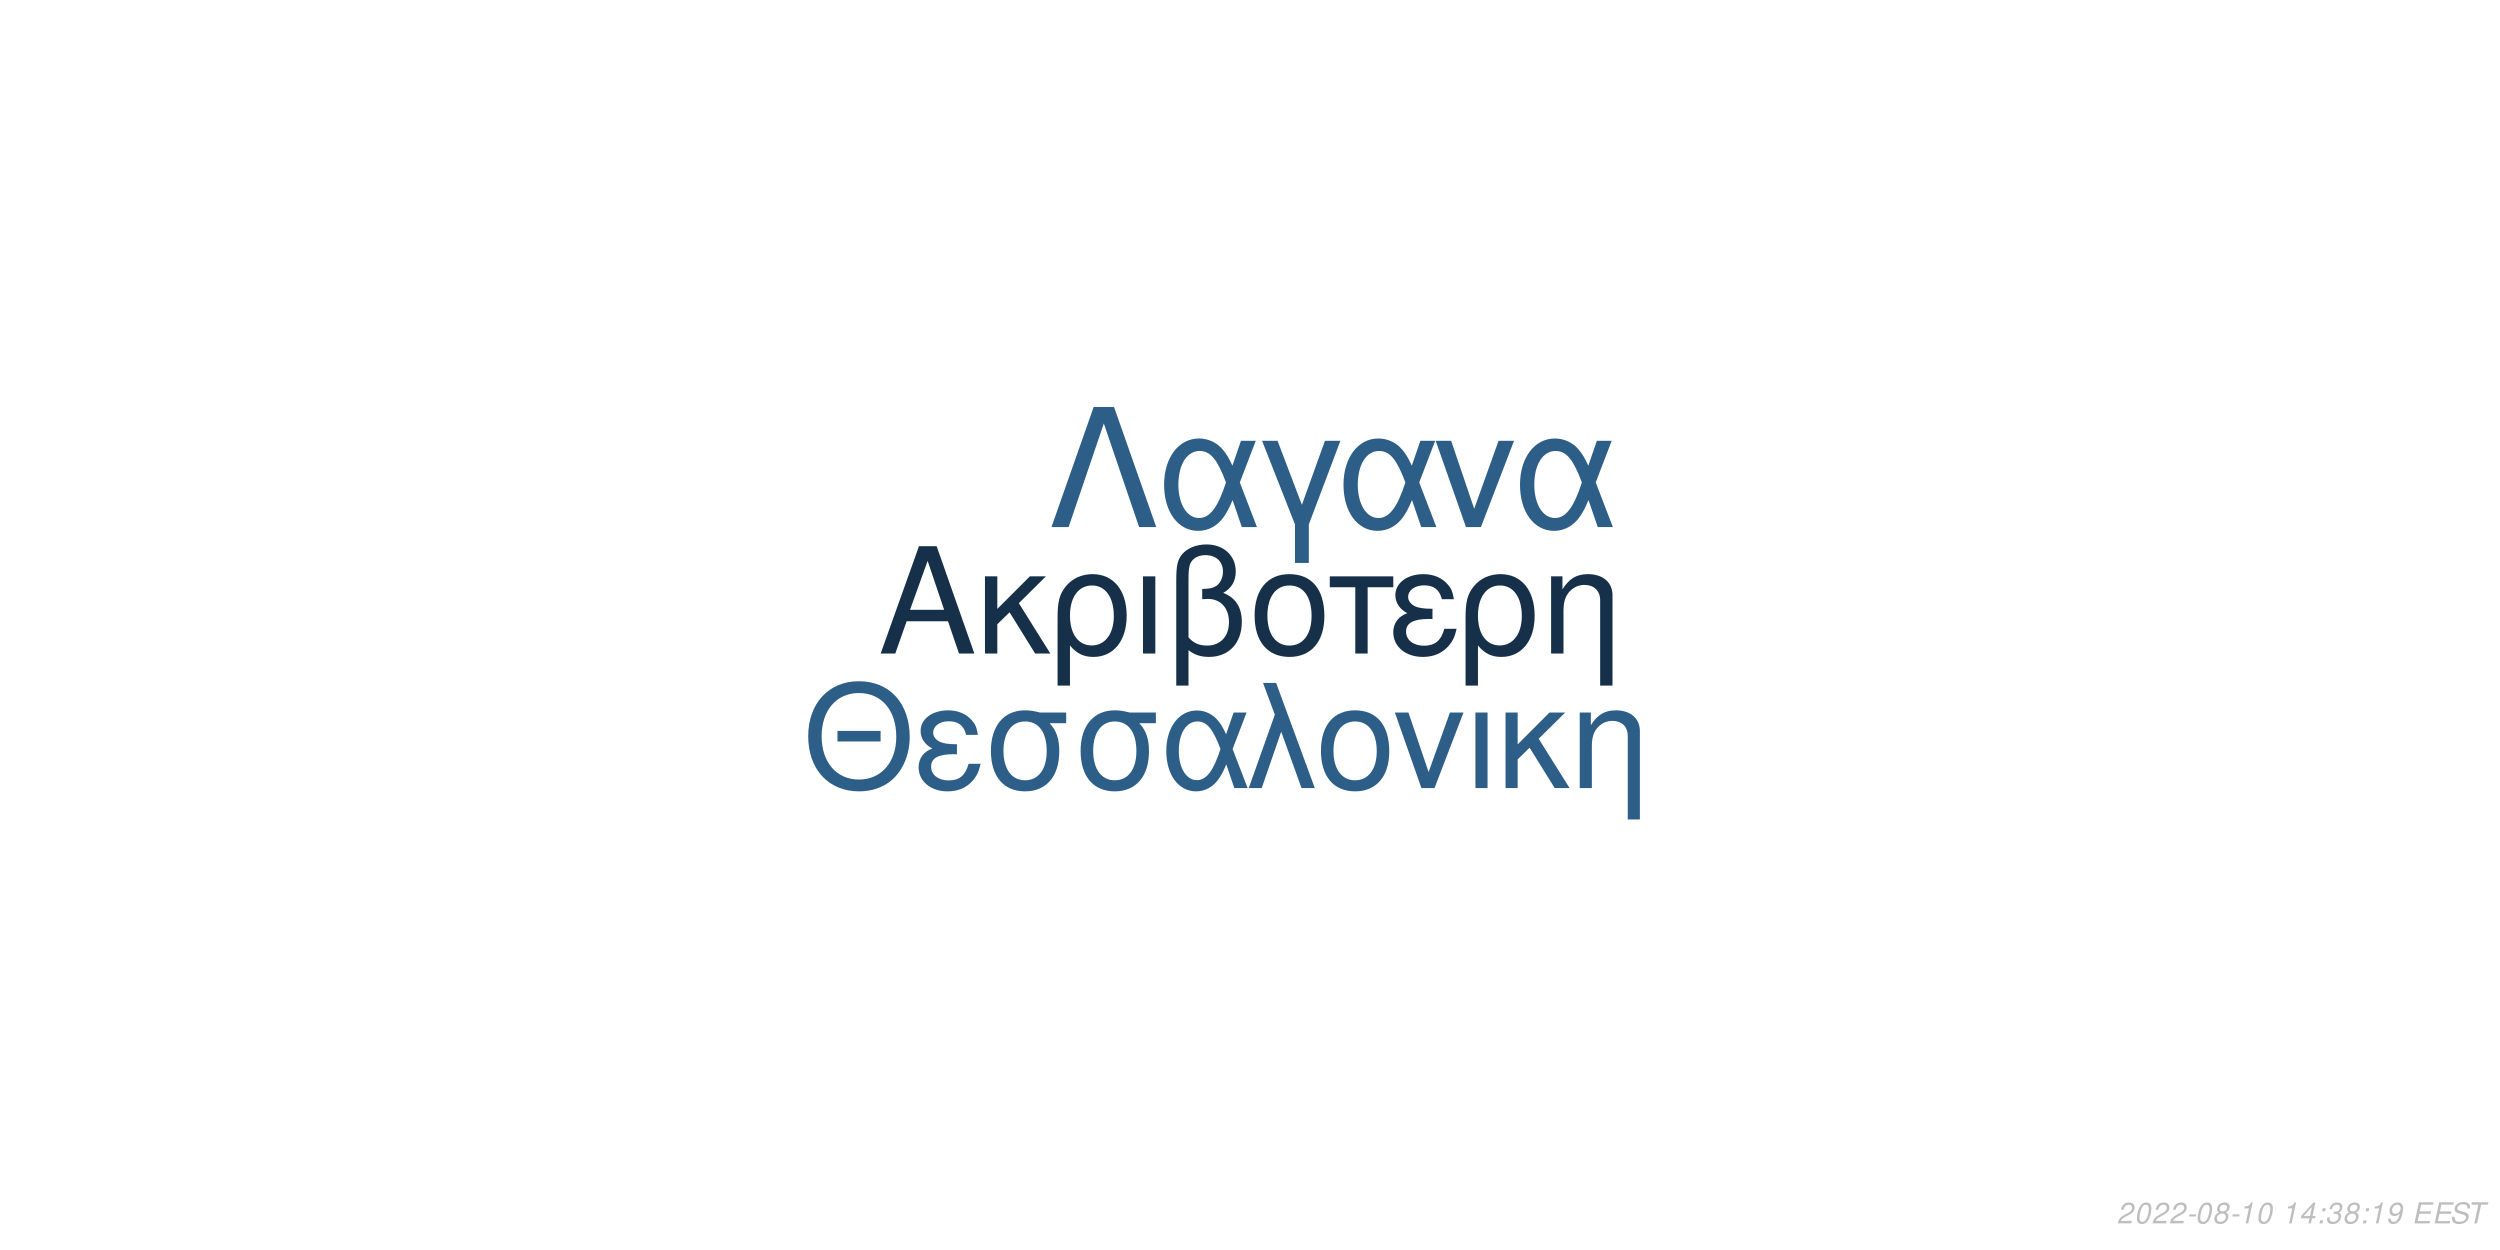
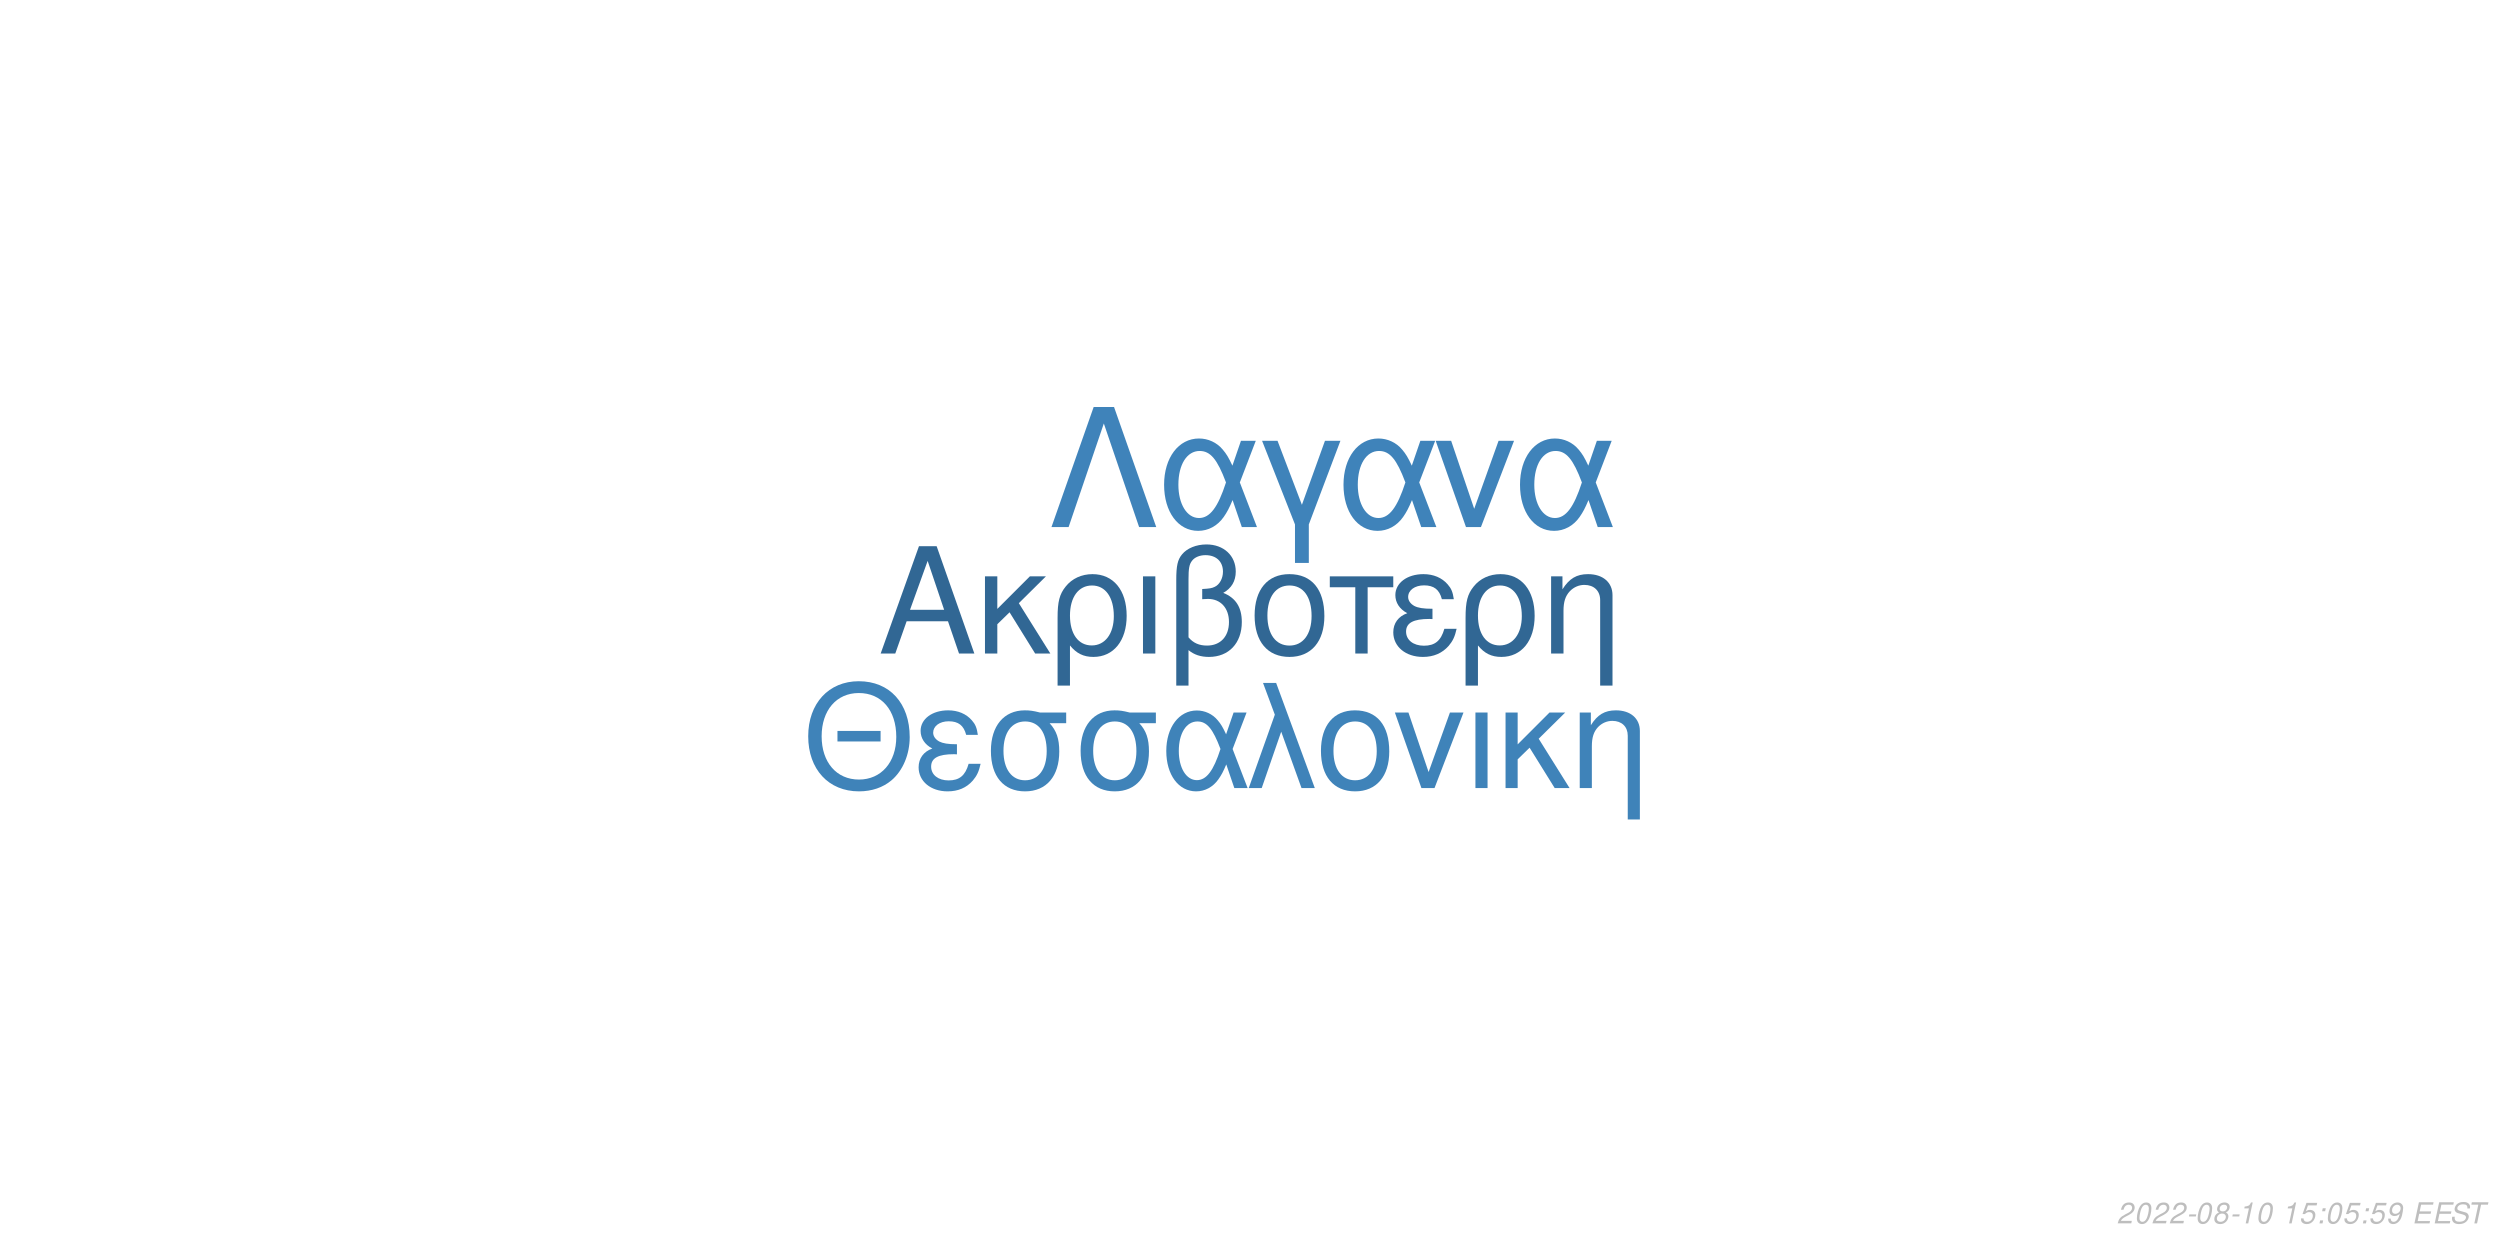
<svg xmlns="http://www.w3.org/2000/svg" xmlns:xlink="http://www.w3.org/1999/xlink" width="864pt" height="432pt" viewBox="0 0 864 432" version="1.1">
  <defs>
    <g>
      <symbol overflow="visible" id="glyph0-0">
        <path style="stroke:none;" d="" />
      </symbol>
      <symbol overflow="visible" id="glyph0-1">
        <path style="stroke:none;" d="M 24.125 -11.141 L 27.938 0 L 33.234 0 L 20.203 -37.094 L 14.094 -37.094 L 0.859 0 L 5.906 0 L 9.828 -11.141 Z M 22.797 -15.109 L 11 -15.109 L 17.094 -32.016 Z M 22.797 -15.109 " />
      </symbol>
      <symbol overflow="visible" id="glyph0-2">
        <path style="stroke:none;" d="M 7.172 -15.422 L 7.172 -26.672 L 2.906 -26.672 L 2.906 0 L 7.172 0 L 7.172 -10.125 L 11.406 -14.25 L 20.25 0 L 25.5 0 L 14.609 -17.406 L 23.969 -26.672 L 18.422 -26.672 Z M 7.172 -15.422 " />
      </symbol>
      <symbol overflow="visible" id="glyph0-3">
        <path style="stroke:none;" d="M 3 11.094 L 7.281 11.094 L 7.281 -2.797 C 9.516 -0.047 11.953 1.172 15.375 1.172 C 22.344 1.172 26.875 -4.422 26.875 -13.031 C 26.875 -21.891 22.297 -27.438 15.062 -27.438 C 11.297 -27.438 7.984 -25.906 5.797 -23.156 C 3.672 -20.516 3 -17.969 3 -12.359 Z M 14.906 -23.516 C 19.547 -23.516 22.438 -19.438 22.438 -12.922 C 22.438 -6.812 19.391 -2.797 14.812 -2.797 C 10.172 -2.797 7.281 -6.766 7.281 -13.125 C 7.281 -19.484 10.234 -23.516 14.906 -23.516 Z M 14.906 -23.516 " />
      </symbol>
      <symbol overflow="visible" id="glyph0-4">
        <path style="stroke:none;" d="M 3.516 0 L 7.781 0 L 7.781 -26.672 L 3.516 -26.672 Z M 3.516 0 " />
      </symbol>
      <symbol overflow="visible" id="glyph0-5">
        <path style="stroke:none;" d="M 4.016 11.094 L 8.25 11.094 L 8.25 -1.172 C 10.172 0.406 12.422 1.172 15.312 1.172 C 22.188 1.172 26.672 -3.609 26.672 -10.891 C 26.672 -15.984 24.578 -19.234 20.25 -20.969 C 23.109 -22.547 24.578 -25.031 24.578 -28.344 C 24.578 -33.844 20.406 -37.703 14.453 -37.703 C 10.938 -37.703 7.734 -36.391 6 -34.25 C 4.484 -32.422 4.016 -30.328 4.016 -25.391 Z M 8.25 -25.656 C 8.25 -29.359 8.5 -30.844 9.469 -32.062 C 10.375 -33.281 12.156 -34 14.094 -34 C 17.812 -34 20.156 -31.812 20.156 -28.297 C 20.156 -25.953 18.984 -23.812 17.297 -23.047 C 16.281 -22.547 15.469 -22.438 12.984 -22.297 L 12.984 -18.781 C 13.734 -18.828 14.344 -18.875 14.969 -18.875 C 19.344 -18.875 22.234 -15.719 22.234 -10.891 C 22.234 -5.906 19.281 -2.75 14.656 -2.75 C 11.953 -2.75 9.922 -3.609 8.25 -5.594 Z M 8.25 -25.656 " />
      </symbol>
      <symbol overflow="visible" id="glyph0-6">
        <path style="stroke:none;" d="M 14.094 -27.438 C 6.562 -27.438 2.094 -22.094 2.094 -13.125 C 2.094 -4.125 6.562 1.172 14.141 1.172 C 21.672 1.172 26.203 -4.172 26.203 -12.922 C 26.203 -22.188 21.828 -27.438 14.094 -27.438 Z M 14.141 -23.516 C 18.938 -23.516 21.781 -19.594 21.781 -12.984 C 21.781 -6.672 18.828 -2.75 14.141 -2.75 C 9.422 -2.75 6.516 -6.672 6.516 -13.125 C 6.516 -19.594 9.422 -23.516 14.141 -23.516 Z M 14.141 -23.516 " />
      </symbol>
      <symbol overflow="visible" id="glyph0-7">
        <path style="stroke:none;" d="M 7.891 0 L 12.156 0 L 12.156 -22.906 L 21.016 -22.906 L 21.016 -26.672 L -0.922 -26.672 L -0.922 -22.906 L 7.891 -22.906 Z M 7.891 0 " />
      </symbol>
      <symbol overflow="visible" id="glyph0-8">
        <path style="stroke:none;" d="M 14.562 -15.469 C 11.344 -15.469 9.562 -15.781 8.297 -16.438 C 6.922 -17.203 6.156 -18.328 6.156 -19.547 C 6.156 -21.891 8.453 -23.562 11.656 -23.562 C 15.062 -23.562 16.953 -22.094 17.812 -18.781 L 21.938 -18.781 C 21.578 -21.266 21.062 -22.5 19.797 -23.922 C 17.812 -26.203 14.906 -27.438 11.453 -27.438 C 5.797 -27.438 1.734 -24.375 1.734 -20.203 C 1.734 -17.609 3.156 -15.375 5.859 -13.938 C 2.797 -12.875 1.016 -10.484 1.016 -7.328 C 1.016 -2.391 5.297 1.172 11.25 1.172 C 14.969 1.172 17.906 -0.109 20.156 -2.641 C 21.578 -4.328 22.297 -5.797 22.906 -8.547 L 18.672 -8.547 C 17.5 -4.422 15.422 -2.703 11.609 -2.703 C 7.938 -2.703 5.438 -4.688 5.438 -7.578 C 5.438 -10.578 7.938 -11.953 13.484 -11.953 C 13.641 -11.953 14.094 -11.953 14.562 -11.906 Z M 14.562 -15.469 " />
      </symbol>
      <symbol overflow="visible" id="glyph0-9">
        <path style="stroke:none;" d="M 3.562 -26.672 L 3.562 0 L 7.844 0 L 7.844 -14.703 C 7.844 -17.906 8.5 -19.891 10.031 -21.531 C 11.406 -22.953 13.188 -23.719 15.062 -23.719 C 18.375 -23.719 20.516 -21.672 20.516 -18.469 L 20.516 11.094 L 24.781 11.094 L 24.781 -20.156 C 24.781 -24.578 21.469 -27.438 16.328 -27.438 C 12.359 -27.438 9.828 -25.906 7.484 -22.188 L 7.484 -26.672 Z M 3.562 -26.672 " />
      </symbol>
      <symbol overflow="visible" id="glyph1-0">
        <path style="stroke:none;" d="" />
      </symbol>
      <symbol overflow="visible" id="glyph1-1">
        <path style="stroke:none;" d="M 26.859 -19.734 L 11.953 -19.734 L 11.953 -16.094 L 26.859 -16.094 Z M 19.328 -36.922 C 8.922 -36.922 1.844 -29.25 1.844 -17.891 C 1.844 -6.484 8.875 1.141 19.391 1.141 C 23.812 1.141 27.703 -0.203 30.641 -2.688 C 34.578 -6.031 36.922 -11.656 36.922 -17.594 C 36.922 -29.297 30 -36.922 19.328 -36.922 Z M 19.328 -32.844 C 27.203 -32.844 32.281 -26.906 32.281 -17.688 C 32.281 -8.922 27.062 -2.938 19.391 -2.938 C 11.609 -2.938 6.484 -8.922 6.484 -17.891 C 6.484 -26.859 11.609 -32.844 19.328 -32.844 Z M 19.328 -32.844 " />
      </symbol>
      <symbol overflow="visible" id="glyph1-2">
        <path style="stroke:none;" d="M 14.25 -15.141 C 11.109 -15.141 9.375 -15.453 8.125 -16.094 C 6.781 -16.844 6.031 -17.938 6.031 -19.141 C 6.031 -21.422 8.266 -23.078 11.406 -23.078 C 14.75 -23.078 16.594 -21.625 17.438 -18.391 L 21.469 -18.391 C 21.125 -20.828 20.625 -22.031 19.391 -23.422 C 17.438 -25.656 14.594 -26.859 11.219 -26.859 C 5.688 -26.859 1.688 -23.875 1.688 -19.781 C 1.688 -17.234 3.094 -15.047 5.734 -13.656 C 2.734 -12.609 1 -10.266 1 -7.172 C 1 -2.344 5.188 1.141 11.016 1.141 C 14.656 1.141 17.547 -0.094 19.734 -2.594 C 21.125 -4.234 21.828 -5.688 22.422 -8.375 L 18.281 -8.375 C 17.141 -4.328 15.094 -2.641 11.359 -2.641 C 7.766 -2.641 5.328 -4.578 5.328 -7.422 C 5.328 -10.359 7.766 -11.703 13.203 -11.703 C 13.359 -11.703 13.797 -11.703 14.25 -11.656 Z M 14.25 -15.141 " />
      </symbol>
      <symbol overflow="visible" id="glyph1-3">
        <path style="stroke:none;" d="M 29 -26.109 L 19.938 -26.109 C 17.594 -26.703 16.438 -26.859 14.703 -26.859 C 7.469 -26.859 2.984 -21.469 2.984 -12.859 C 2.984 -4.031 7.375 1.141 14.797 1.141 C 22.172 1.141 26.609 -4.078 26.609 -12.656 C 26.609 -17.047 25.656 -19.828 23.266 -22.422 L 29 -22.422 Z M 14.797 -23.016 C 19.531 -23.016 22.266 -19.234 22.266 -12.75 C 22.266 -6.531 19.438 -2.688 14.797 -2.688 C 10.172 -2.688 7.328 -6.531 7.328 -12.859 C 7.328 -19.188 10.172 -23.016 14.797 -23.016 Z M 14.797 -23.016 " />
      </symbol>
      <symbol overflow="visible" id="glyph1-4">
        <path style="stroke:none;" d="M 29.344 -26.109 L 24.859 -26.109 L 22.266 -18.578 C 21.125 -21.031 20.484 -22.125 19.328 -23.469 C 17.547 -25.609 14.906 -26.812 12.156 -26.812 C 5.984 -26.812 1.594 -20.984 1.594 -12.812 C 1.594 -4.578 5.828 1.141 11.906 1.141 C 14.953 1.141 17.734 -0.344 19.625 -3.047 C 20.672 -4.531 21.281 -5.688 22.328 -8.172 L 25.109 0 L 29.703 0 L 24.516 -13.5 Z M 20.328 -13.5 C 17.891 -5.922 15.453 -2.734 12.156 -2.734 C 8.516 -2.734 5.922 -6.922 5.922 -12.812 C 5.922 -18.938 8.516 -23.016 12.359 -23.016 C 15.594 -23.016 17.688 -20.531 20.328 -13.5 Z M 20.328 -13.5 " />
      </symbol>
      <symbol overflow="visible" id="glyph1-5">
        <path style="stroke:none;" d="M 1.094 0 L 5.578 0 L 12.312 -19.484 L 19.328 0 L 23.922 0 L 10.562 -36.328 L 6.031 -36.328 L 10.109 -25.359 Z M 1.094 0 " />
      </symbol>
      <symbol overflow="visible" id="glyph1-6">
        <path style="stroke:none;" d="M 13.797 -26.859 C 6.422 -26.859 2.047 -21.625 2.047 -12.859 C 2.047 -4.031 6.422 1.141 13.859 1.141 C 21.234 1.141 25.656 -4.078 25.656 -12.656 C 25.656 -21.719 21.375 -26.859 13.797 -26.859 Z M 13.859 -23.016 C 18.531 -23.016 21.328 -19.188 21.328 -12.703 C 21.328 -6.531 18.438 -2.688 13.859 -2.688 C 9.219 -2.688 6.375 -6.531 6.375 -12.859 C 6.375 -19.188 9.219 -23.016 13.859 -23.016 Z M 13.859 -23.016 " />
      </symbol>
      <symbol overflow="visible" id="glyph1-7">
        <path style="stroke:none;" d="M 14.297 0 L 24.312 -26.109 L 19.625 -26.109 L 12.25 -5.531 L 5.281 -26.109 L 0.594 -26.109 L 9.766 0 Z M 14.297 0 " />
      </symbol>
      <symbol overflow="visible" id="glyph1-8">
        <path style="stroke:none;" d="M 3.438 0 L 7.625 0 L 7.625 -26.109 L 3.438 -26.109 Z M 3.438 0 " />
      </symbol>
      <symbol overflow="visible" id="glyph1-9">
        <path style="stroke:none;" d="M 7.031 -15.094 L 7.031 -26.109 L 2.844 -26.109 L 2.844 0 L 7.031 0 L 7.031 -9.922 L 11.156 -13.953 L 19.828 0 L 24.969 0 L 14.297 -17.047 L 23.469 -26.109 L 18.031 -26.109 Z M 7.031 -15.094 " />
      </symbol>
      <symbol overflow="visible" id="glyph1-10">
        <path style="stroke:none;" d="M 3.484 -26.109 L 3.484 0 L 7.672 0 L 7.672 -14.406 C 7.672 -17.547 8.328 -19.484 9.812 -21.078 C 11.156 -22.469 12.906 -23.219 14.75 -23.219 C 17.984 -23.219 20.078 -21.234 20.078 -18.094 L 20.078 10.859 L 24.266 10.859 L 24.266 -19.734 C 24.266 -24.062 21.031 -26.859 16 -26.859 C 12.109 -26.859 9.609 -25.359 7.328 -21.719 L 7.328 -26.109 Z M 3.484 -26.109 " />
      </symbol>
      <symbol overflow="visible" id="glyph2-0">
        <path style="stroke:none;" d="" />
      </symbol>
      <symbol overflow="visible" id="glyph2-1">
        <path style="stroke:none;" d="M 22.531 -41.484 L 15.484 -41.484 L 0.906 0 L 6.828 0 L 19 -35.797 L 31.188 0 L 37.109 0 Z M 22.531 -41.484 " />
      </symbol>
      <symbol overflow="visible" id="glyph2-2">
        <path style="stroke:none;" d="M 33.516 -29.812 L 28.391 -29.812 L 25.438 -21.219 C 24.125 -24.016 23.391 -25.266 22.078 -26.797 C 20.031 -29.25 17.016 -30.609 13.891 -30.609 C 6.828 -30.609 1.828 -23.953 1.828 -14.625 C 1.828 -5.234 6.656 1.312 13.594 1.312 C 17.078 1.312 20.266 -0.391 22.422 -3.469 C 23.609 -5.172 24.297 -6.484 25.5 -9.328 L 28.688 0 L 33.922 0 L 28 -15.422 Z M 23.219 -15.422 C 20.422 -6.766 17.641 -3.125 13.891 -3.125 C 9.734 -3.125 6.766 -7.906 6.766 -14.625 C 6.766 -21.625 9.734 -26.297 14.109 -26.297 C 17.812 -26.297 20.203 -23.453 23.219 -15.422 Z M 23.219 -15.422 " />
      </symbol>
      <symbol overflow="visible" id="glyph2-3">
        <path style="stroke:none;" d="M 12.062 12.406 L 16.844 12.406 L 16.844 -0.906 L 27.766 -29.812 L 22.422 -29.812 L 14.453 -7.688 L 6.031 -29.812 L 0.688 -29.812 L 12.062 -0.906 Z M 12.062 12.406 " />
      </symbol>
      <symbol overflow="visible" id="glyph2-4">
        <path style="stroke:none;" d="M 16.328 0 L 27.766 -29.812 L 22.422 -29.812 L 14 -6.312 L 6.031 -29.812 L 0.688 -29.812 L 11.156 0 Z M 16.328 0 " />
      </symbol>
      <symbol overflow="visible" id="glyph3-0">
        <path style="stroke:none;" d="" />
      </symbol>
      <symbol overflow="visible" id="glyph3-1">
        <path style="stroke:none;" d="M 5.234 -0.875 L 1.469 -0.875 C 1.641 -1.375 2.203 -1.891 3.109 -2.344 L 4.234 -2.938 C 5.562 -3.625 6.219 -4.469 6.219 -5.484 C 6.219 -5.938 6.062 -6.359 5.797 -6.656 C 5.469 -7.047 4.984 -7.234 4.312 -7.234 C 2.766 -7.234 1.891 -6.453 1.484 -4.734 L 2.375 -4.734 C 2.484 -5.188 2.609 -5.484 2.797 -5.75 C 3.094 -6.203 3.609 -6.453 4.188 -6.453 C 4.891 -6.453 5.344 -6.031 5.344 -5.375 C 5.344 -4.703 4.859 -4.094 4.016 -3.656 L 2.984 -3.125 C 1.234 -2.188 0.797 -1.656 0.344 -0.016 L 5.047 -0.016 Z M 5.234 -0.875 " />
      </symbol>
      <symbol overflow="visible" id="glyph3-2">
        <path style="stroke:none;" d="M 4.203 -7.234 C 3.375 -7.234 2.688 -6.812 2.125 -5.984 C 1.484 -5.047 0.984 -3.188 0.984 -1.734 C 0.984 -1.109 1.172 -0.562 1.484 -0.266 C 1.797 0.047 2.281 0.234 2.766 0.234 C 3.625 0.234 4.281 -0.156 4.859 -1.016 C 5.516 -1.953 6 -3.797 6 -5.266 C 6 -6.5 5.328 -7.234 4.203 -7.234 Z M 4.094 -6.453 C 4.734 -6.453 5.125 -5.984 5.125 -5.156 C 5.125 -4.203 4.781 -2.625 4.406 -1.812 C 3.984 -0.938 3.516 -0.547 2.875 -0.547 C 2.25 -0.547 1.875 -1.031 1.875 -1.828 C 1.875 -2.797 2.203 -4.344 2.594 -5.203 C 2.984 -6.047 3.453 -6.453 4.094 -6.453 Z M 4.094 -6.453 " />
      </symbol>
      <symbol overflow="visible" id="glyph3-3">
        <path style="stroke:none;" d="M 3.516 -3.125 L 1.125 -3.125 L 0.969 -2.406 L 3.359 -2.406 Z M 3.516 -3.125 " />
      </symbol>
      <symbol overflow="visible" id="glyph3-4">
        <path style="stroke:none;" d="M 4.766 -3.797 C 5.078 -3.969 5.234 -4.078 5.438 -4.234 C 5.812 -4.594 6.062 -5.172 6.062 -5.734 C 6.062 -6.625 5.344 -7.234 4.266 -7.234 C 2.812 -7.234 1.703 -6.219 1.703 -4.875 C 1.703 -4.406 1.875 -4.125 2.359 -3.812 C 1.297 -3.312 0.75 -2.516 0.75 -1.469 C 0.75 -0.438 1.547 0.234 2.812 0.234 C 3.656 0.234 4.359 -0.094 4.938 -0.734 C 5.359 -1.234 5.609 -1.859 5.609 -2.438 C 5.609 -3.047 5.312 -3.516 4.766 -3.797 Z M 4.109 -6.453 C 4.797 -6.453 5.188 -6.125 5.188 -5.578 C 5.188 -5.266 5.062 -4.922 4.859 -4.672 C 4.562 -4.312 4.188 -4.156 3.656 -4.156 C 2.984 -4.156 2.594 -4.453 2.594 -4.984 C 2.594 -5.859 3.203 -6.453 4.109 -6.453 Z M 3.453 -3.406 C 4.234 -3.406 4.734 -2.984 4.734 -2.312 C 4.734 -1.312 3.922 -0.547 2.875 -0.547 C 2.125 -0.547 1.625 -0.969 1.625 -1.625 C 1.625 -2.609 2.438 -3.406 3.453 -3.406 Z M 3.453 -3.406 " />
      </symbol>
      <symbol overflow="visible" id="glyph3-5">
        <path style="stroke:none;" d="M 3.703 -5.188 L 2.594 0 L 3.469 0 L 5.016 -7.234 L 4.438 -7.234 C 3.906 -6.156 3.688 -6.016 2.234 -5.812 L 2.109 -5.188 Z M 3.703 -5.188 " />
      </symbol>
      <symbol overflow="visible" id="glyph3-6">
        <path style="stroke:none;" d="" />
      </symbol>
      <symbol overflow="visible" id="glyph3-7">
-         <path style="stroke:none;" d="M 3.625 -1.75 L 3.266 0 L 4.141 0 L 4.516 -1.75 L 5.562 -1.75 L 5.734 -2.531 L 4.688 -2.531 L 5.688 -7.234 L 5.016 -7.234 L 0.844 -2.672 L 0.641 -1.75 Z M 3.797 -2.531 L 1.594 -2.531 L 4.469 -5.703 Z M 3.797 -2.531 " />
+         <path style="stroke:none;" d="M 6.297 -7.094 L 2.594 -7.094 L 1.234 -3.234 L 2.047 -3.234 C 2.656 -3.766 2.938 -3.906 3.531 -3.906 C 4.328 -3.906 4.797 -3.453 4.797 -2.688 C 4.797 -1.438 3.969 -0.547 2.828 -0.547 C 2.031 -0.547 1.609 -0.938 1.578 -1.734 L 0.703 -1.734 L 0.703 -1.516 C 0.703 -0.938 0.844 -0.547 1.188 -0.266 C 1.562 0.062 2.078 0.234 2.703 0.234 C 3.656 0.234 4.391 -0.156 4.984 -0.922 C 5.422 -1.5 5.672 -2.234 5.672 -2.953 C 5.672 -4 4.938 -4.672 3.812 -4.672 C 3.328 -4.672 2.906 -4.547 2.406 -4.234 L 3.109 -6.219 L 6.109 -6.219 Z M 6.297 -7.094 " />
      </symbol>
      <symbol overflow="visible" id="glyph3-8">
        <path style="stroke:none;" d="M 2.359 -1.031 L 1.312 -1.031 L 1.094 0 L 2.141 0 Z M 3.266 -5.234 L 2.219 -5.234 L 2 -4.203 L 3.047 -4.203 Z M 3.266 -5.234 " />
      </symbol>
      <symbol overflow="visible" id="glyph3-9">
-         <path style="stroke:none;" d="M 2.922 -3.312 C 3.125 -3.344 3.234 -3.344 3.375 -3.344 C 4.203 -3.344 4.688 -3 4.688 -2.406 C 4.688 -1.312 3.906 -0.547 2.781 -0.547 C 2.047 -0.547 1.594 -0.938 1.594 -1.562 C 1.594 -1.719 1.609 -1.844 1.656 -2.094 L 0.766 -2.094 C 0.734 -1.797 0.719 -1.641 0.719 -1.469 C 0.719 -0.375 1.406 0.234 2.641 0.234 C 3.547 0.234 4.297 -0.078 4.812 -0.656 C 5.266 -1.156 5.562 -1.875 5.562 -2.547 C 5.562 -3.125 5.344 -3.453 4.797 -3.734 C 5.641 -4.234 6.016 -4.844 6.016 -5.734 C 6.016 -6.656 5.312 -7.234 4.203 -7.234 C 3.375 -7.234 2.672 -6.938 2.188 -6.375 C 1.891 -6.031 1.703 -5.641 1.516 -4.906 L 2.391 -4.906 C 2.5 -5.359 2.594 -5.594 2.734 -5.812 C 3.047 -6.234 3.516 -6.453 4.078 -6.453 C 4.734 -6.453 5.141 -6.125 5.141 -5.578 C 5.141 -5.188 5.016 -4.797 4.797 -4.547 C 4.516 -4.234 4 -4.062 3.266 -4.062 L 3.078 -4.062 Z M 2.922 -3.312 " />
+         <path style="stroke:none;" d="M 0.844 -1.656 C 0.844 -1.547 0.844 -1.438 0.844 -1.375 C 0.844 -0.406 1.531 0.234 2.578 0.234 C 3.203 0.234 3.766 0.016 4.297 -0.438 C 4.938 -1 5.312 -1.656 5.594 -2.719 C 5.844 -3.672 6.016 -4.766 6.016 -5.375 C 6.016 -5.844 5.844 -6.328 5.547 -6.656 C 5.203 -7.031 4.703 -7.234 4.062 -7.234 C 2.516 -7.234 1.297 -5.938 1.297 -4.266 C 1.297 -3.203 1.984 -2.547 3.047 -2.547 C 3.484 -2.547 3.953 -2.672 4.281 -2.891 C 4.406 -2.984 4.547 -3.078 4.828 -3.344 C 4.438 -1.484 3.703 -0.547 2.703 -0.547 C 2.109 -0.547 1.719 -0.938 1.719 -1.547 L 1.719 -1.656 Z M 3.953 -6.453 C 4.625 -6.453 5.141 -5.953 5.141 -5.281 C 5.141 -4.188 4.312 -3.312 3.297 -3.312 C 2.594 -3.312 2.172 -3.734 2.172 -4.453 C 2.172 -5.562 2.984 -6.453 3.953 -6.453 Z M 3.953 -6.453 " />
      </symbol>
      <symbol overflow="visible" id="glyph3-10">
-         <path style="stroke:none;" d="M 0.844 -1.656 C 0.844 -1.547 0.844 -1.438 0.844 -1.375 C 0.844 -0.406 1.531 0.234 2.578 0.234 C 3.203 0.234 3.766 0.016 4.297 -0.438 C 4.938 -1 5.312 -1.656 5.594 -2.719 C 5.844 -3.672 6.016 -4.766 6.016 -5.375 C 6.016 -5.844 5.844 -6.328 5.547 -6.656 C 5.203 -7.031 4.703 -7.234 4.062 -7.234 C 2.516 -7.234 1.297 -5.938 1.297 -4.266 C 1.297 -3.203 1.984 -2.547 3.047 -2.547 C 3.484 -2.547 3.953 -2.672 4.281 -2.891 C 4.406 -2.984 4.547 -3.078 4.828 -3.344 C 4.438 -1.484 3.703 -0.547 2.703 -0.547 C 2.109 -0.547 1.719 -0.938 1.719 -1.547 L 1.719 -1.656 Z M 3.953 -6.453 C 4.625 -6.453 5.141 -5.953 5.141 -5.281 C 5.141 -4.188 4.312 -3.312 3.297 -3.312 C 2.594 -3.312 2.172 -3.734 2.172 -4.453 C 2.172 -5.562 2.984 -6.453 3.953 -6.453 Z M 3.953 -6.453 " />
+         <path style="stroke:none;" d="M 2.547 -3.312 L 6.5 -3.312 L 6.688 -4.141 L 2.719 -4.141 L 3.219 -6.469 L 7.344 -6.469 L 7.516 -7.297 L 2.453 -7.297 L 0.906 0 L 6.125 0 L 6.297 -0.812 L 2.016 -0.812 Z M 2.547 -3.312 " />
      </symbol>
      <symbol overflow="visible" id="glyph3-11">
-         <path style="stroke:none;" d="M 2.547 -3.312 L 6.5 -3.312 L 6.688 -4.141 L 2.719 -4.141 L 3.219 -6.469 L 7.344 -6.469 L 7.516 -7.297 L 2.453 -7.297 L 0.906 0 L 6.125 0 L 6.297 -0.812 L 2.016 -0.812 Z M 2.547 -3.312 " />
+         <path style="stroke:none;" d="M 7.062 -5.156 C 7.125 -5.438 7.141 -5.562 7.141 -5.703 C 7.141 -6.156 6.938 -6.594 6.594 -6.891 C 6.188 -7.25 5.656 -7.406 4.875 -7.406 C 3.844 -7.406 3.047 -7.125 2.5 -6.562 C 2.094 -6.141 1.781 -5.438 1.781 -4.922 C 1.781 -4.297 2.219 -3.766 2.891 -3.562 L 4.594 -3.094 C 5.406 -2.859 5.734 -2.578 5.734 -2.094 C 5.734 -1.781 5.547 -1.406 5.266 -1.141 C 4.844 -0.766 4.266 -0.578 3.453 -0.578 C 2.328 -0.578 1.812 -0.984 1.812 -1.906 C 1.812 -2.047 1.812 -2.125 1.844 -2.312 L 0.984 -2.312 C 0.906 -2.062 0.891 -1.906 0.891 -1.688 C 0.891 -0.484 1.797 0.234 3.297 0.234 C 4.359 0.234 5.234 -0.062 5.812 -0.609 C 6.344 -1.078 6.688 -1.797 6.688 -2.375 C 6.688 -2.641 6.609 -2.906 6.453 -3.156 C 6.234 -3.5 5.938 -3.703 5.469 -3.828 L 3.75 -4.312 C 2.984 -4.547 2.734 -4.734 2.734 -5.188 C 2.734 -5.547 2.875 -5.844 3.188 -6.109 C 3.547 -6.438 4.031 -6.594 4.703 -6.594 C 5.266 -6.594 5.688 -6.484 5.906 -6.297 C 6.094 -6.125 6.219 -5.797 6.219 -5.516 C 6.219 -5.422 6.203 -5.344 6.188 -5.156 Z M 7.062 -5.156 " />
      </symbol>
      <symbol overflow="visible" id="glyph3-12">
-         <path style="stroke:none;" d="M 7.062 -5.156 C 7.125 -5.438 7.141 -5.562 7.141 -5.703 C 7.141 -6.156 6.938 -6.594 6.594 -6.891 C 6.188 -7.25 5.656 -7.406 4.875 -7.406 C 3.844 -7.406 3.047 -7.125 2.5 -6.562 C 2.094 -6.141 1.781 -5.438 1.781 -4.922 C 1.781 -4.297 2.219 -3.766 2.891 -3.562 L 4.594 -3.094 C 5.406 -2.859 5.734 -2.578 5.734 -2.094 C 5.734 -1.781 5.547 -1.406 5.266 -1.141 C 4.844 -0.766 4.266 -0.578 3.453 -0.578 C 2.328 -0.578 1.812 -0.984 1.812 -1.906 C 1.812 -2.047 1.812 -2.125 1.844 -2.312 L 0.984 -2.312 C 0.906 -2.062 0.891 -1.906 0.891 -1.688 C 0.891 -0.484 1.797 0.234 3.297 0.234 C 4.359 0.234 5.234 -0.062 5.812 -0.609 C 6.344 -1.078 6.688 -1.797 6.688 -2.375 C 6.688 -2.641 6.609 -2.906 6.453 -3.156 C 6.234 -3.5 5.938 -3.703 5.469 -3.828 L 3.75 -4.312 C 2.984 -4.547 2.734 -4.734 2.734 -5.188 C 2.734 -5.547 2.875 -5.844 3.188 -6.109 C 3.547 -6.438 4.031 -6.594 4.703 -6.594 C 5.266 -6.594 5.688 -6.484 5.906 -6.297 C 6.094 -6.125 6.219 -5.797 6.219 -5.516 C 6.219 -5.422 6.203 -5.344 6.188 -5.156 Z M 7.062 -5.156 " />
-       </symbol>
-       <symbol overflow="visible" id="glyph3-13">
        <path style="stroke:none;" d="M 4.938 -6.469 L 7.312 -6.469 L 7.484 -7.297 L 1.75 -7.297 L 1.578 -6.469 L 3.984 -6.469 L 2.609 0 L 3.547 0 Z M 4.938 -6.469 " />
      </symbol>
    </g>
  </defs>
  <g id="surface1">
    <rect x="0" y="0" width="864" height="432" style="fill:rgb(100%,100%,100%);fill-opacity:1;stroke:none;" />
-     <g style="fill:rgb(8.627%,18.824%,29.02%);fill-opacity:1;">
+     <g style="fill:rgb(19.216%,40.392%,58.039%);fill-opacity:1;">
      <use xlink:href="#glyph0-1" x="303.5" y="225.861" />
      <use xlink:href="#glyph0-2" x="337.5" y="225.861" />
      <use xlink:href="#glyph0-3" x="362.5" y="225.861" />
      <use xlink:href="#glyph0-4" x="391.5" y="225.861" />
      <use xlink:href="#glyph0-5" x="402.5" y="225.861" />
      <use xlink:href="#glyph0-6" x="431.5" y="225.861" />
      <use xlink:href="#glyph0-7" x="460.5" y="225.861" />
      <use xlink:href="#glyph0-8" x="480.5" y="225.861" />
      <use xlink:href="#glyph0-3" x="503.5" y="225.861" />
      <use xlink:href="#glyph0-9" x="532.5" y="225.861" />
    </g>
-     <g style="fill:rgb(17.647%,36.863%,53.333%);fill-opacity:1;">
+     <g style="fill:rgb(24.706%,51.373%,72.549%);fill-opacity:1;">
      <use xlink:href="#glyph1-1" x="277.473" y="272.354" />
      <use xlink:href="#glyph1-2" x="316.473" y="272.354" />
      <use xlink:href="#glyph1-3" x="339.473" y="272.354" />
      <use xlink:href="#glyph1-3" x="370.473" y="272.354" />
      <use xlink:href="#glyph1-4" x="401.473" y="272.354" />
      <use xlink:href="#glyph1-5" x="430.473" y="272.354" />
      <use xlink:href="#glyph1-6" x="454.473" y="272.354" />
      <use xlink:href="#glyph1-7" x="481.473" y="272.354" />
      <use xlink:href="#glyph1-8" x="506.473" y="272.354" />
      <use xlink:href="#glyph1-9" x="517.473" y="272.354" />
      <use xlink:href="#glyph1-10" x="542.473" y="272.354" />
    </g>
-     <g style="fill:rgb(17.647%,36.863%,52.941%);fill-opacity:1;">
+     <g style="fill:rgb(24.706%,51.373%,72.941%);fill-opacity:1;">
      <use xlink:href="#glyph2-1" x="362.484" y="182.152" />
      <use xlink:href="#glyph2-2" x="400.484" y="182.152" />
      <use xlink:href="#glyph2-3" x="435.484" y="182.152" />
      <use xlink:href="#glyph2-2" x="462.484" y="182.152" />
      <use xlink:href="#glyph2-4" x="495.484" y="182.152" />
      <use xlink:href="#glyph2-2" x="523.484" y="182.152" />
    </g>
    <g style="fill:rgb(74.51%,74.51%,74.51%);fill-opacity:1;">
      <use xlink:href="#glyph3-1" x="731.52" y="422.81" />
      <use xlink:href="#glyph3-2" x="737.52" y="422.81" />
      <use xlink:href="#glyph3-1" x="743.52" y="422.81" />
      <use xlink:href="#glyph3-1" x="749.52" y="422.81" />
      <use xlink:href="#glyph3-3" x="755.52" y="422.81" />
      <use xlink:href="#glyph3-2" x="758.52" y="422.81" />
      <use xlink:href="#glyph3-4" x="764.52" y="422.81" />
      <use xlink:href="#glyph3-3" x="770.52" y="422.81" />
      <use xlink:href="#glyph3-5" x="773.52" y="422.81" />
      <use xlink:href="#glyph3-2" x="779.52" y="422.81" />
      <use xlink:href="#glyph3-6" x="785.52" y="422.81" />
      <use xlink:href="#glyph3-5" x="788.52" y="422.81" />
      <use xlink:href="#glyph3-7" x="794.52" y="422.81" />
      <use xlink:href="#glyph3-8" x="800.52" y="422.81" />
-       <use xlink:href="#glyph3-9" x="803.52" y="422.81" />
-       <use xlink:href="#glyph3-4" x="809.52" y="422.81" />
+       <use xlink:href="#glyph3-2" x="803.52" y="422.81" />
+       <use xlink:href="#glyph3-7" x="809.52" y="422.81" />
      <use xlink:href="#glyph3-8" x="815.52" y="422.81" />
-       <use xlink:href="#glyph3-5" x="818.52" y="422.81" />
-       <use xlink:href="#glyph3-10" x="824.52" y="422.81" />
+       <use xlink:href="#glyph3-7" x="818.52" y="422.81" />
+       <use xlink:href="#glyph3-9" x="824.52" y="422.81" />
      <use xlink:href="#glyph3-6" x="830.52" y="422.81" />
-       <use xlink:href="#glyph3-11" x="833.52" y="422.81" />
-       <use xlink:href="#glyph3-11" x="840.52" y="422.81" />
-       <use xlink:href="#glyph3-12" x="846.52" y="422.81" />
-       <use xlink:href="#glyph3-13" x="852.52" y="422.81" />
+       <use xlink:href="#glyph3-10" x="833.52" y="422.81" />
+       <use xlink:href="#glyph3-10" x="840.52" y="422.81" />
+       <use xlink:href="#glyph3-11" x="846.52" y="422.81" />
+       <use xlink:href="#glyph3-12" x="852.52" y="422.81" />
    </g>
  </g>
</svg>
